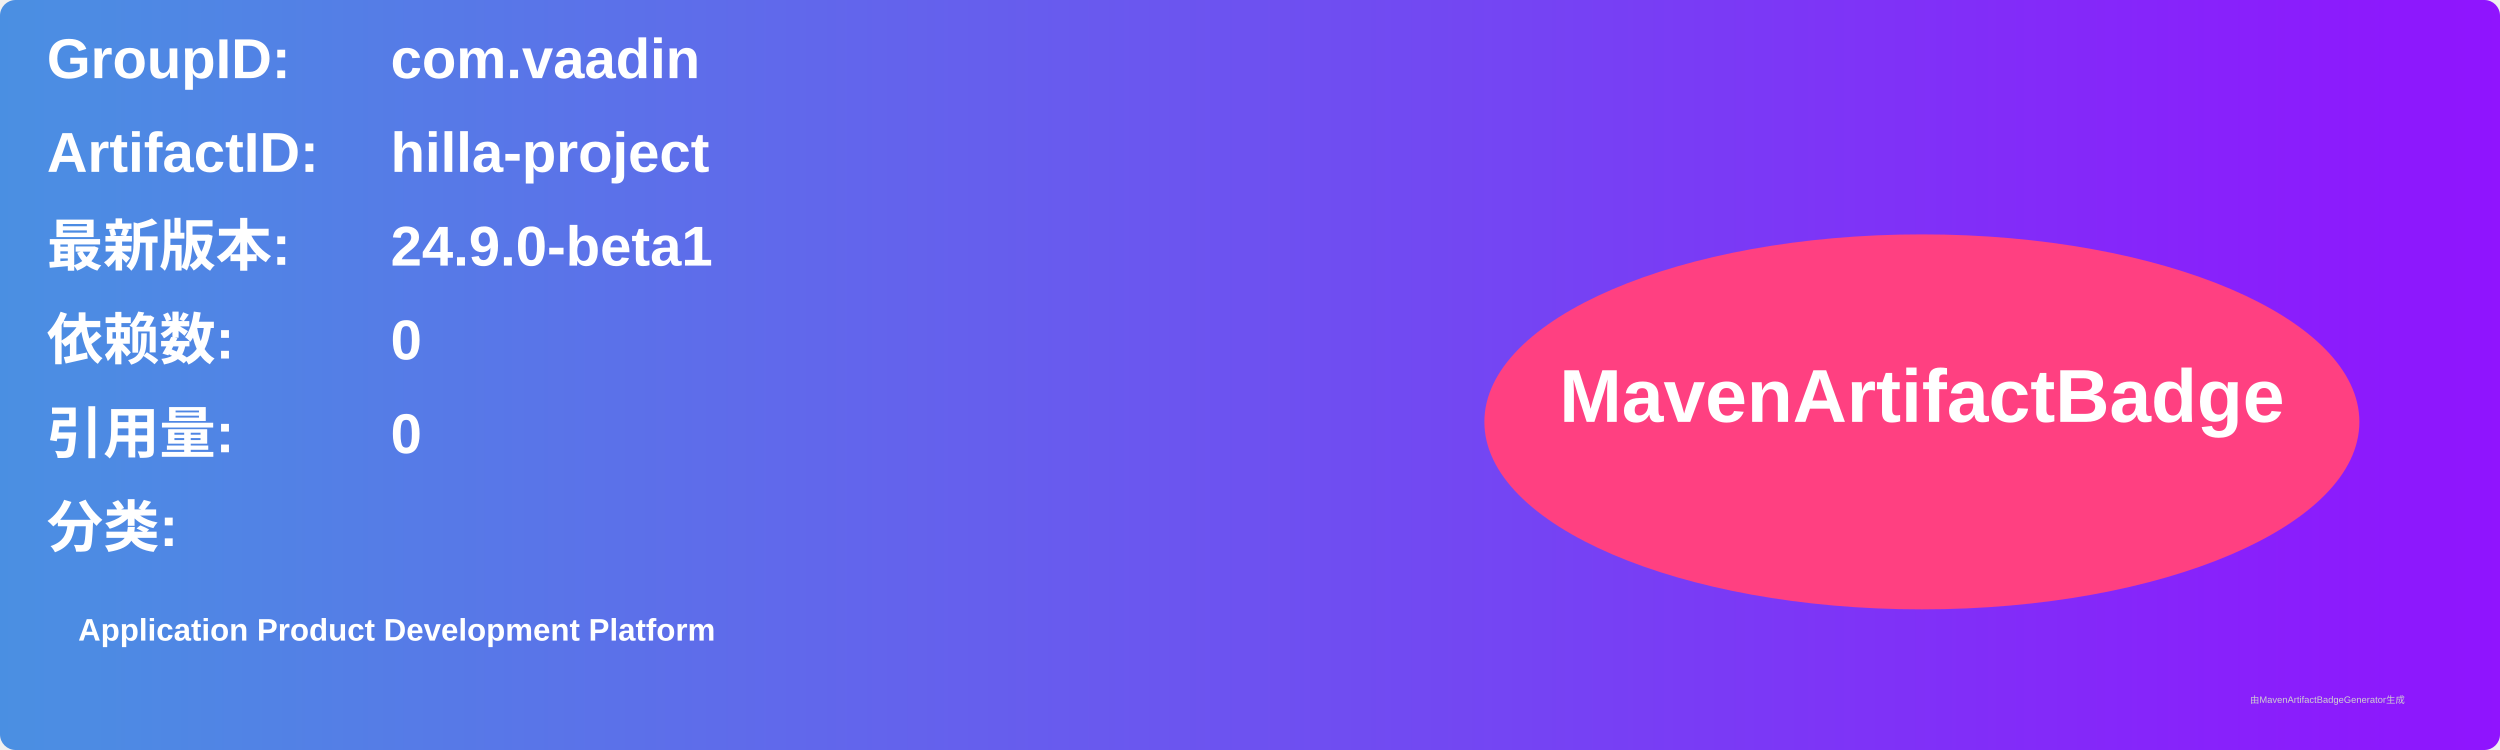
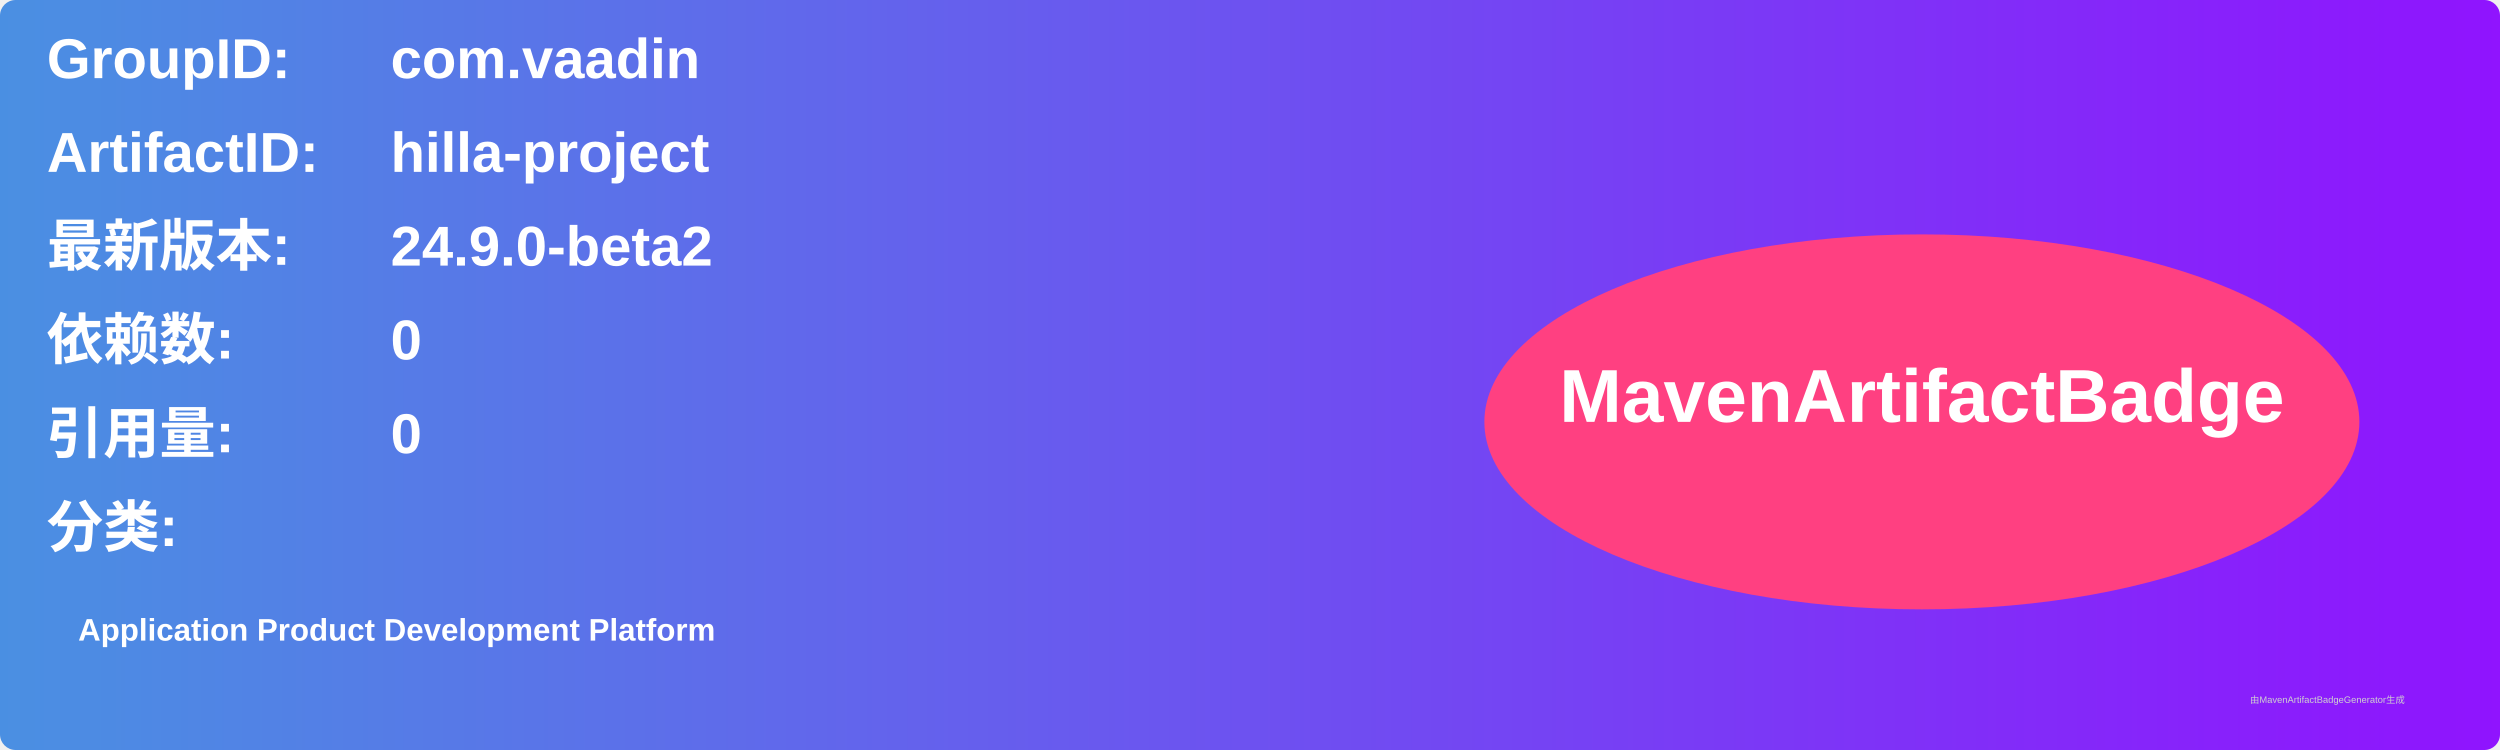
<svg xmlns="http://www.w3.org/2000/svg" width="800" height="240" viewBox="0 0 800 240">
  <linearGradient id="grad" x1="0%" y1="0%" x2="100%" y2="0%">
    <stop offset="0%" stop-color="#4a90e2" />
    <stop offset="100%" stop-color="#9013fe" />
  </linearGradient>
  <rect width="100%" height="100%" rx="5" ry="5" fill="url(#grad)" />
  <g transform="translate(15, 15)">
    <text x="0" y="10" font-family="Arial" font-size="18" fill="white" font-weight="bold" width="260">GroupID:</text>
    <text x="110" y="10" font-family="Arial" font-size="18" fill="white" font-weight="bold" width="460">com.vaadin</text>
    <text x="0" y="40" font-family="Arial" font-size="18" fill="white" font-weight="bold" width="260">ArtifactID:</text>
    <text x="110" y="40" font-family="Arial" font-size="18" fill="white" font-weight="bold" width="460">hilla-project</text>
    <text x="0" y="70" font-family="Arial" font-size="18" fill="white" font-weight="bold">最新版本:</text>
    <text x="110" y="70" font-family="Arial" font-size="18" fill="white" font-weight="bold">
-       <tspan font-weight="bold">24.9.0-beta1</tspan>
+       <tspan font-weight="bold">24.9.0-beta2</tspan>
    </text>
    <text x="0" y="100" font-family="Arial" font-size="18" fill="white" font-weight="bold">依赖数: </text>
    <text x="110" y="100" font-family="Arial" font-size="18" fill="white">
      <tspan font-weight="bold">0</tspan>
    </text>
    <text x="0" y="130" font-family="Arial" font-size="18" fill="white" font-weight="bold">引用量: </text>
    <text x="110" y="130" font-family="Arial" font-size="18" fill="white">
      <tspan font-weight="bold">0</tspan>
    </text>
    <text x="0" y="160" font-family="Arial" font-size="18" fill="white" font-weight="bold">分类:</text>
    <text x="10" y="190" font-family="Arial" font-size="10" fill="white">
      <tspan font-weight="bold">Application Product Development Platform</tspan>
    </text>
    <ellipse cx="600" cy="120" rx="140" ry="60" fill="#ff4081" />
    <text x="600" y="120" text-anchor="middle" font-family="Arial" font-size="24" fill="white" font-weight="bold">MavenArtifactBadge</text>
  </g>
  <text x="720" y="225" font-family="Arial" font-size="3" fill="#d0d0d0">由MavenArtifactBadgeGenerator生成</text>
</svg>
